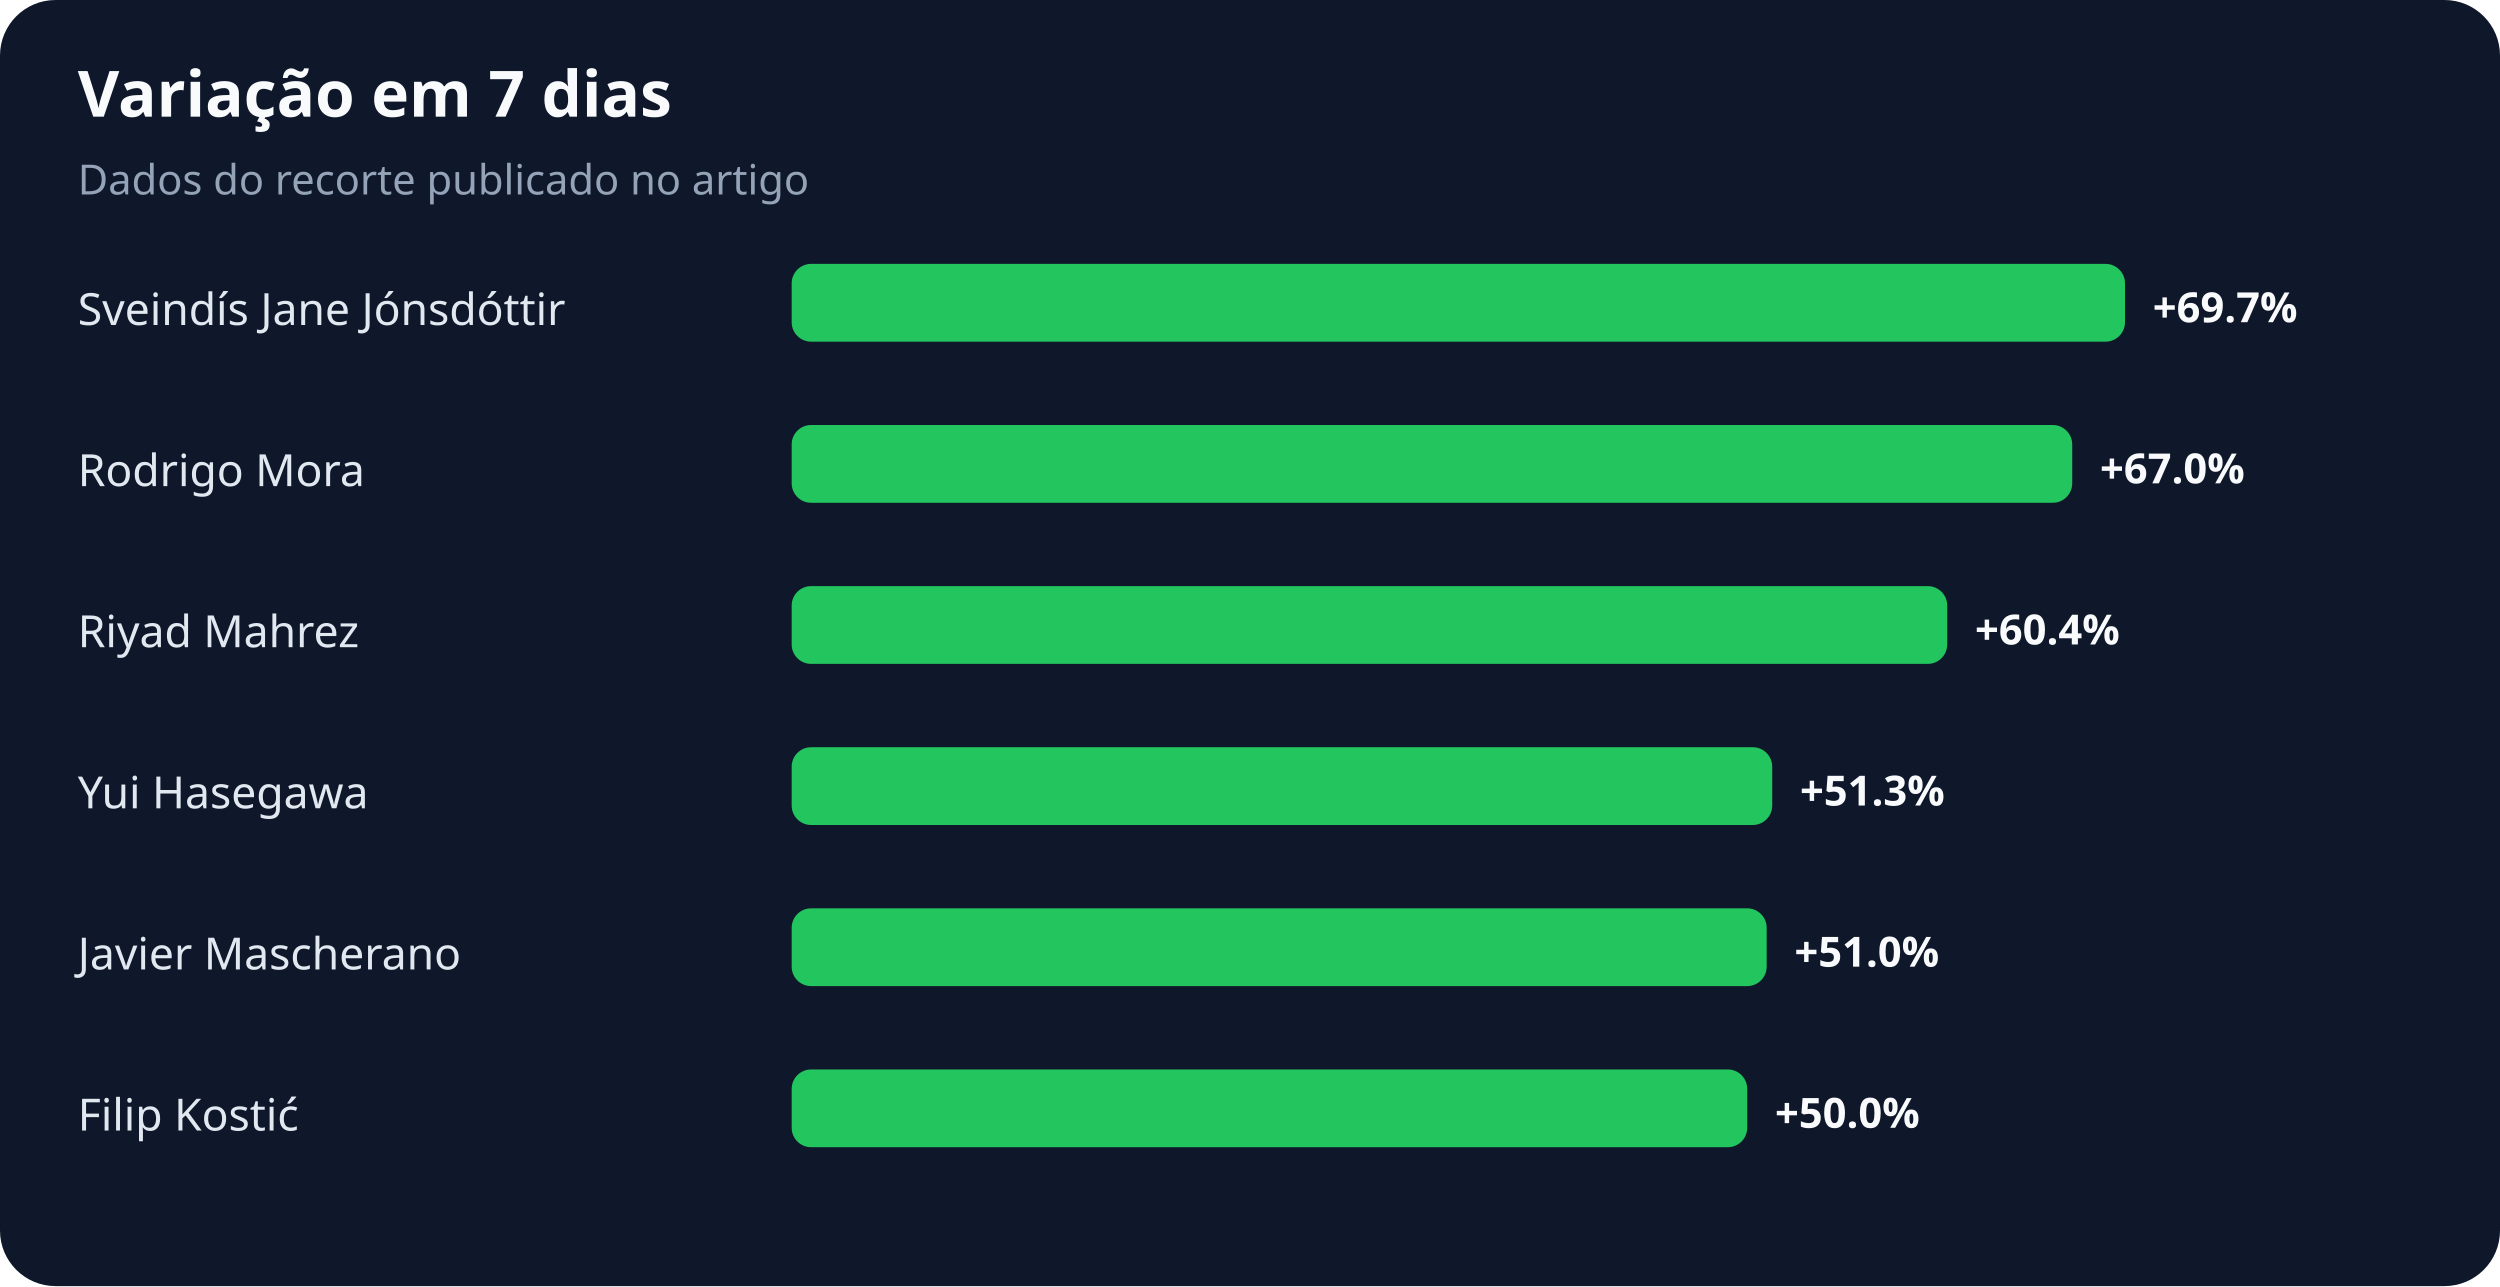
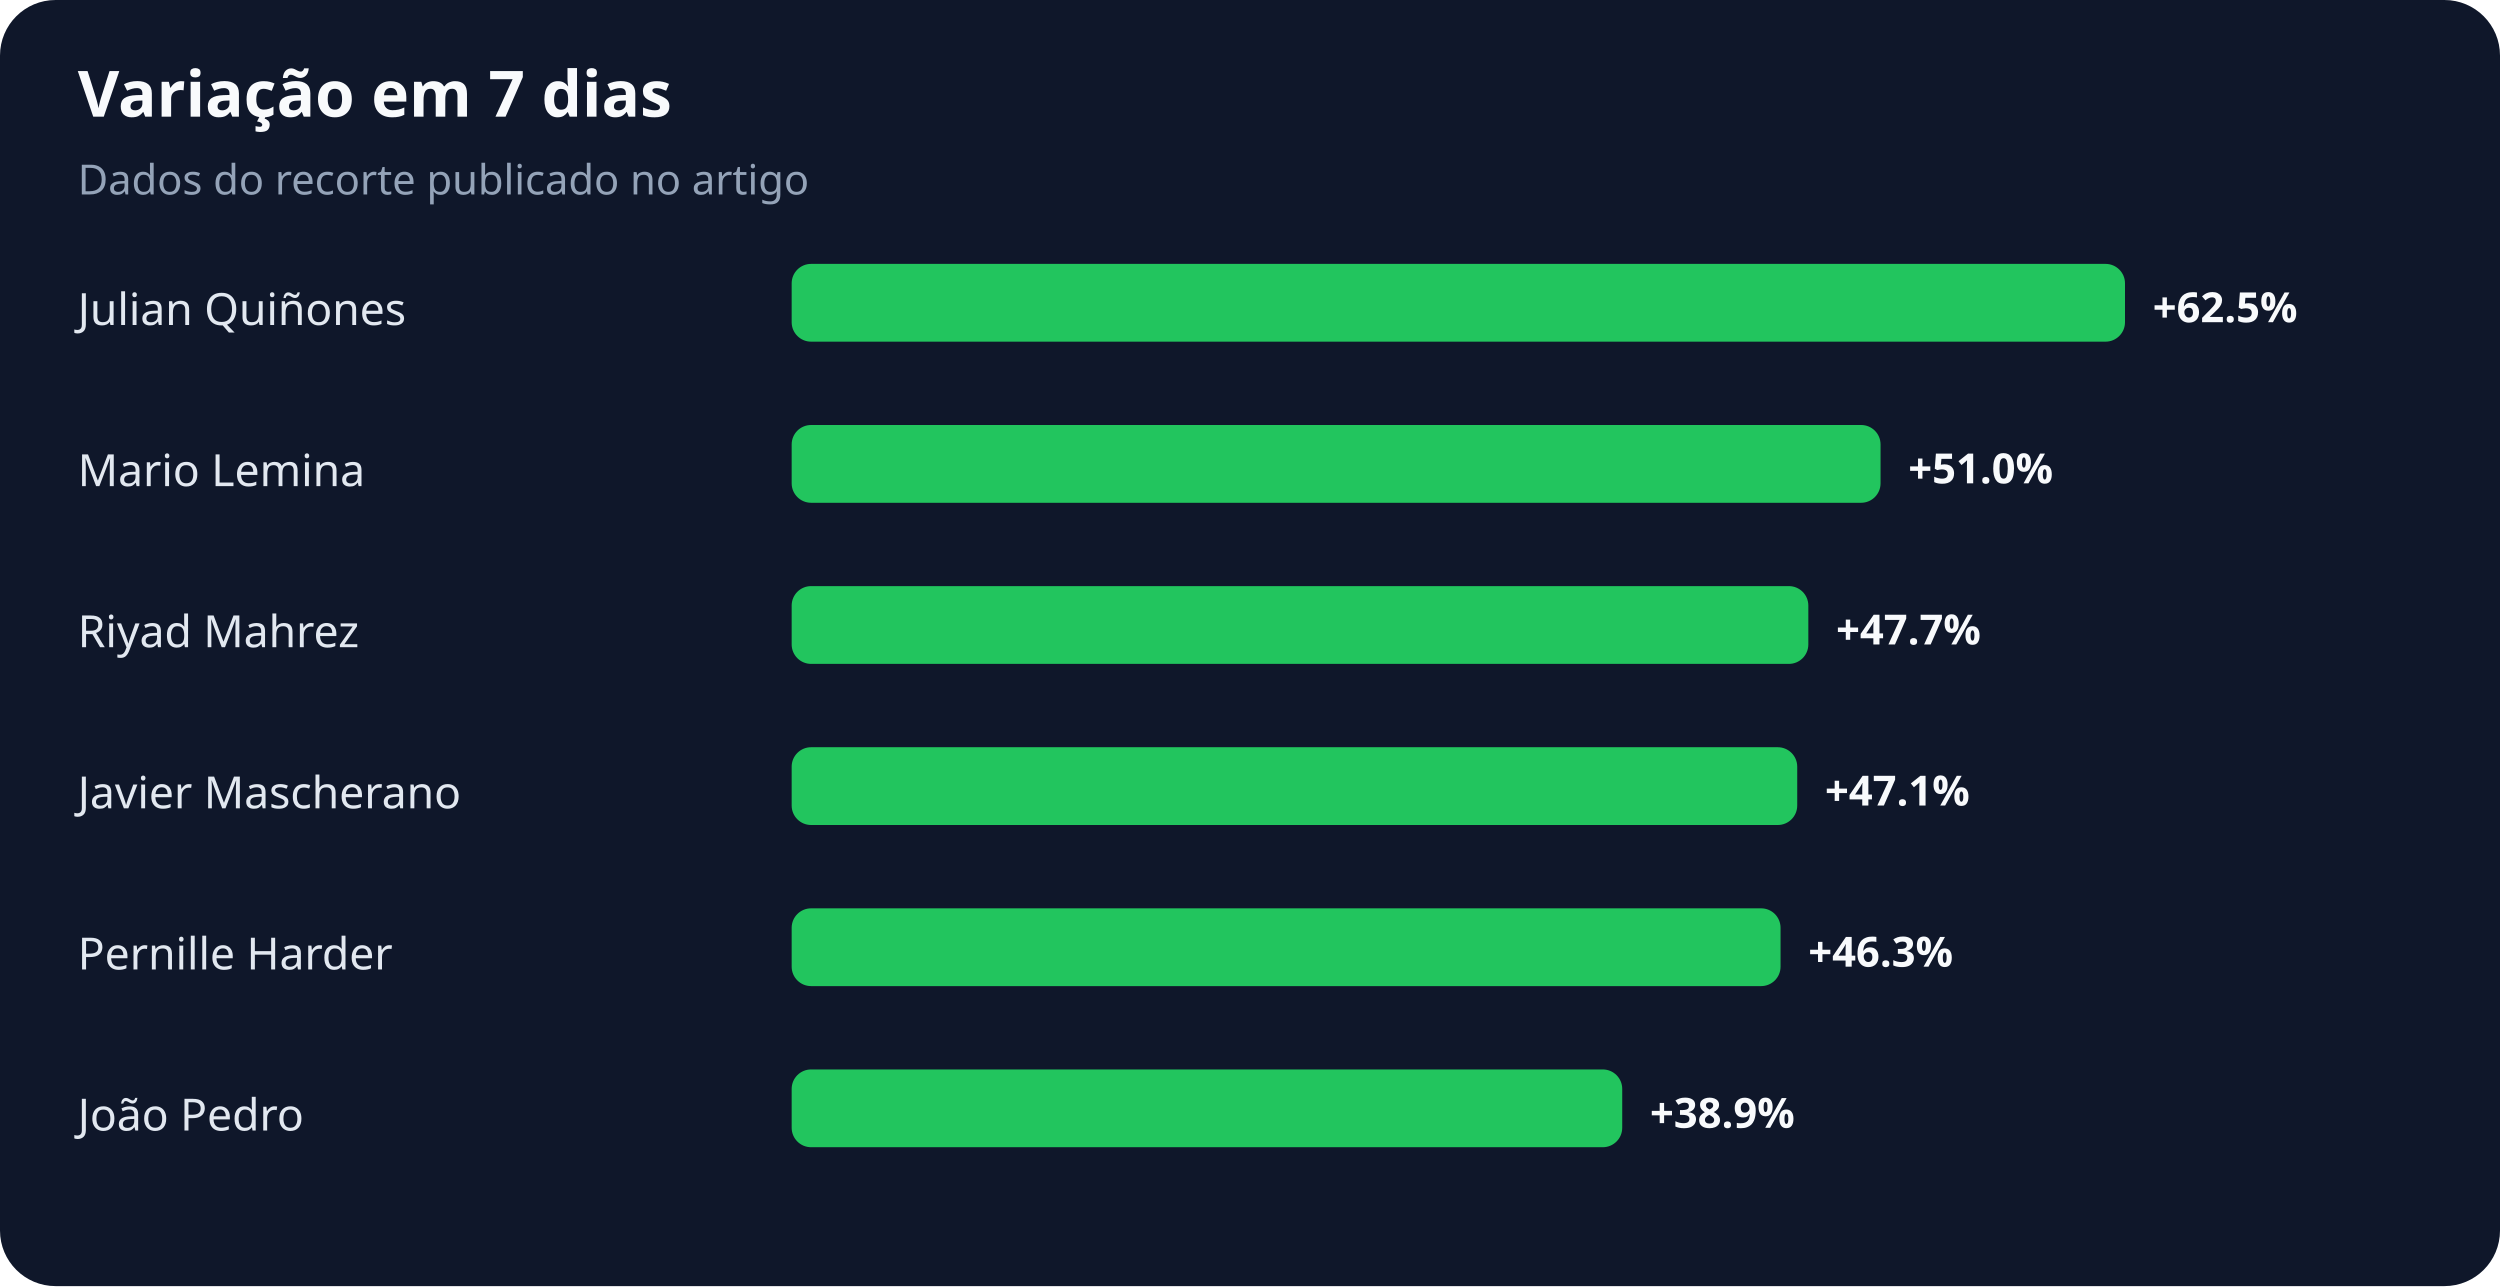
<svg xmlns="http://www.w3.org/2000/svg" width="900" height="463" viewBox="0 0 900 463" role="img" aria-labelledby="title desc">
  <rect width="100%" height="100%" rx="20" fill="#0f172a" />
  <text x="28" y="42" fill="#f8fafc" font-family="system-ui,sans-serif" font-size="23" font-weight="700">Variação em 7 dias</text>
  <text x="28" y="70" fill="#94a3b8" font-family="system-ui,sans-serif" font-size="15">Dados do recorte publicado no artigo</text>
-   <text x="28" y="117" fill="#e2e8f0" font-family="system-ui,sans-serif" font-size="16">Sveindís Jane Jónsdóttir</text>
+   <text x="28" y="117" fill="#e2e8f0" font-family="system-ui,sans-serif" font-size="16">Julian Quiñones</text>
  <rect x="285" y="95" width="480" height="28" rx="7" fill="#22c55e" />
-   <text x="775" y="116" fill="#f8fafc" font-family="system-ui,sans-serif" font-size="15" font-weight="700">+69.7%</text>
-   <text x="28" y="175" fill="#e2e8f0" font-family="system-ui,sans-serif" font-size="16">Rodrigo Mora</text>
-   <rect x="285" y="153" width="461" height="28" rx="7" fill="#22c55e" />
-   <text x="756" y="174" fill="#f8fafc" font-family="system-ui,sans-serif" font-size="15" font-weight="700">+67.0%</text>
+   <text x="775" y="116" fill="#f8fafc" font-family="system-ui,sans-serif" font-size="15" font-weight="700">+62.5%</text>
+   <text x="28" y="175" fill="#e2e8f0" font-family="system-ui,sans-serif" font-size="16">Mario Lemina</text>
+   <rect x="285" y="153" width="392" height="28" rx="7" fill="#22c55e" />
+   <text x="687" y="174" fill="#f8fafc" font-family="system-ui,sans-serif" font-size="15" font-weight="700">+51.0%</text>
  <text x="28" y="233" fill="#e2e8f0" font-family="system-ui,sans-serif" font-size="16">Riyad Mahrez</text>
-   <rect x="285" y="211" width="416" height="28" rx="7" fill="#22c55e" />
-   <text x="711" y="232" fill="#f8fafc" font-family="system-ui,sans-serif" font-size="15" font-weight="700">+60.4%</text>
-   <text x="28" y="291" fill="#e2e8f0" font-family="system-ui,sans-serif" font-size="16">Yui Hasegawa</text>
-   <rect x="285" y="269" width="353" height="28" rx="7" fill="#22c55e" />
-   <text x="648" y="290" fill="#f8fafc" font-family="system-ui,sans-serif" font-size="15" font-weight="700">+51.3%</text>
-   <text x="28" y="349" fill="#e2e8f0" font-family="system-ui,sans-serif" font-size="16">Javier Mascherano</text>
-   <rect x="285" y="327" width="351" height="28" rx="7" fill="#22c55e" />
-   <text x="646" y="348" fill="#f8fafc" font-family="system-ui,sans-serif" font-size="15" font-weight="700">+51.0%</text>
-   <text x="28" y="407" fill="#e2e8f0" font-family="system-ui,sans-serif" font-size="16">Filip Kostić</text>
-   <rect x="285" y="385" width="344" height="28" rx="7" fill="#22c55e" />
-   <text x="639" y="406" fill="#f8fafc" font-family="system-ui,sans-serif" font-size="15" font-weight="700">+50.0%</text>
+   <rect x="285" y="211" width="366" height="28" rx="7" fill="#22c55e" />
+   <text x="661" y="232" fill="#f8fafc" font-family="system-ui,sans-serif" font-size="15" font-weight="700">+47.7%</text>
+   <text x="28" y="291" fill="#e2e8f0" font-family="system-ui,sans-serif" font-size="16">Javier Mascherano</text>
+   <rect x="285" y="269" width="362" height="28" rx="7" fill="#22c55e" />
+   <text x="657" y="290" fill="#f8fafc" font-family="system-ui,sans-serif" font-size="15" font-weight="700">+47.1%</text>
+   <text x="28" y="349" fill="#e2e8f0" font-family="system-ui,sans-serif" font-size="16">Pernille Harder</text>
+   <rect x="285" y="327" width="356" height="28" rx="7" fill="#22c55e" />
+   <text x="651" y="348" fill="#f8fafc" font-family="system-ui,sans-serif" font-size="15" font-weight="700">+46.3%</text>
+   <text x="28" y="407" fill="#e2e8f0" font-family="system-ui,sans-serif" font-size="16">João Pedro</text>
+   <rect x="285" y="385" width="299" height="28" rx="7" fill="#22c55e" />
+   <text x="594" y="406" fill="#f8fafc" font-family="system-ui,sans-serif" font-size="15" font-weight="700">+38.9%</text>
</svg>
